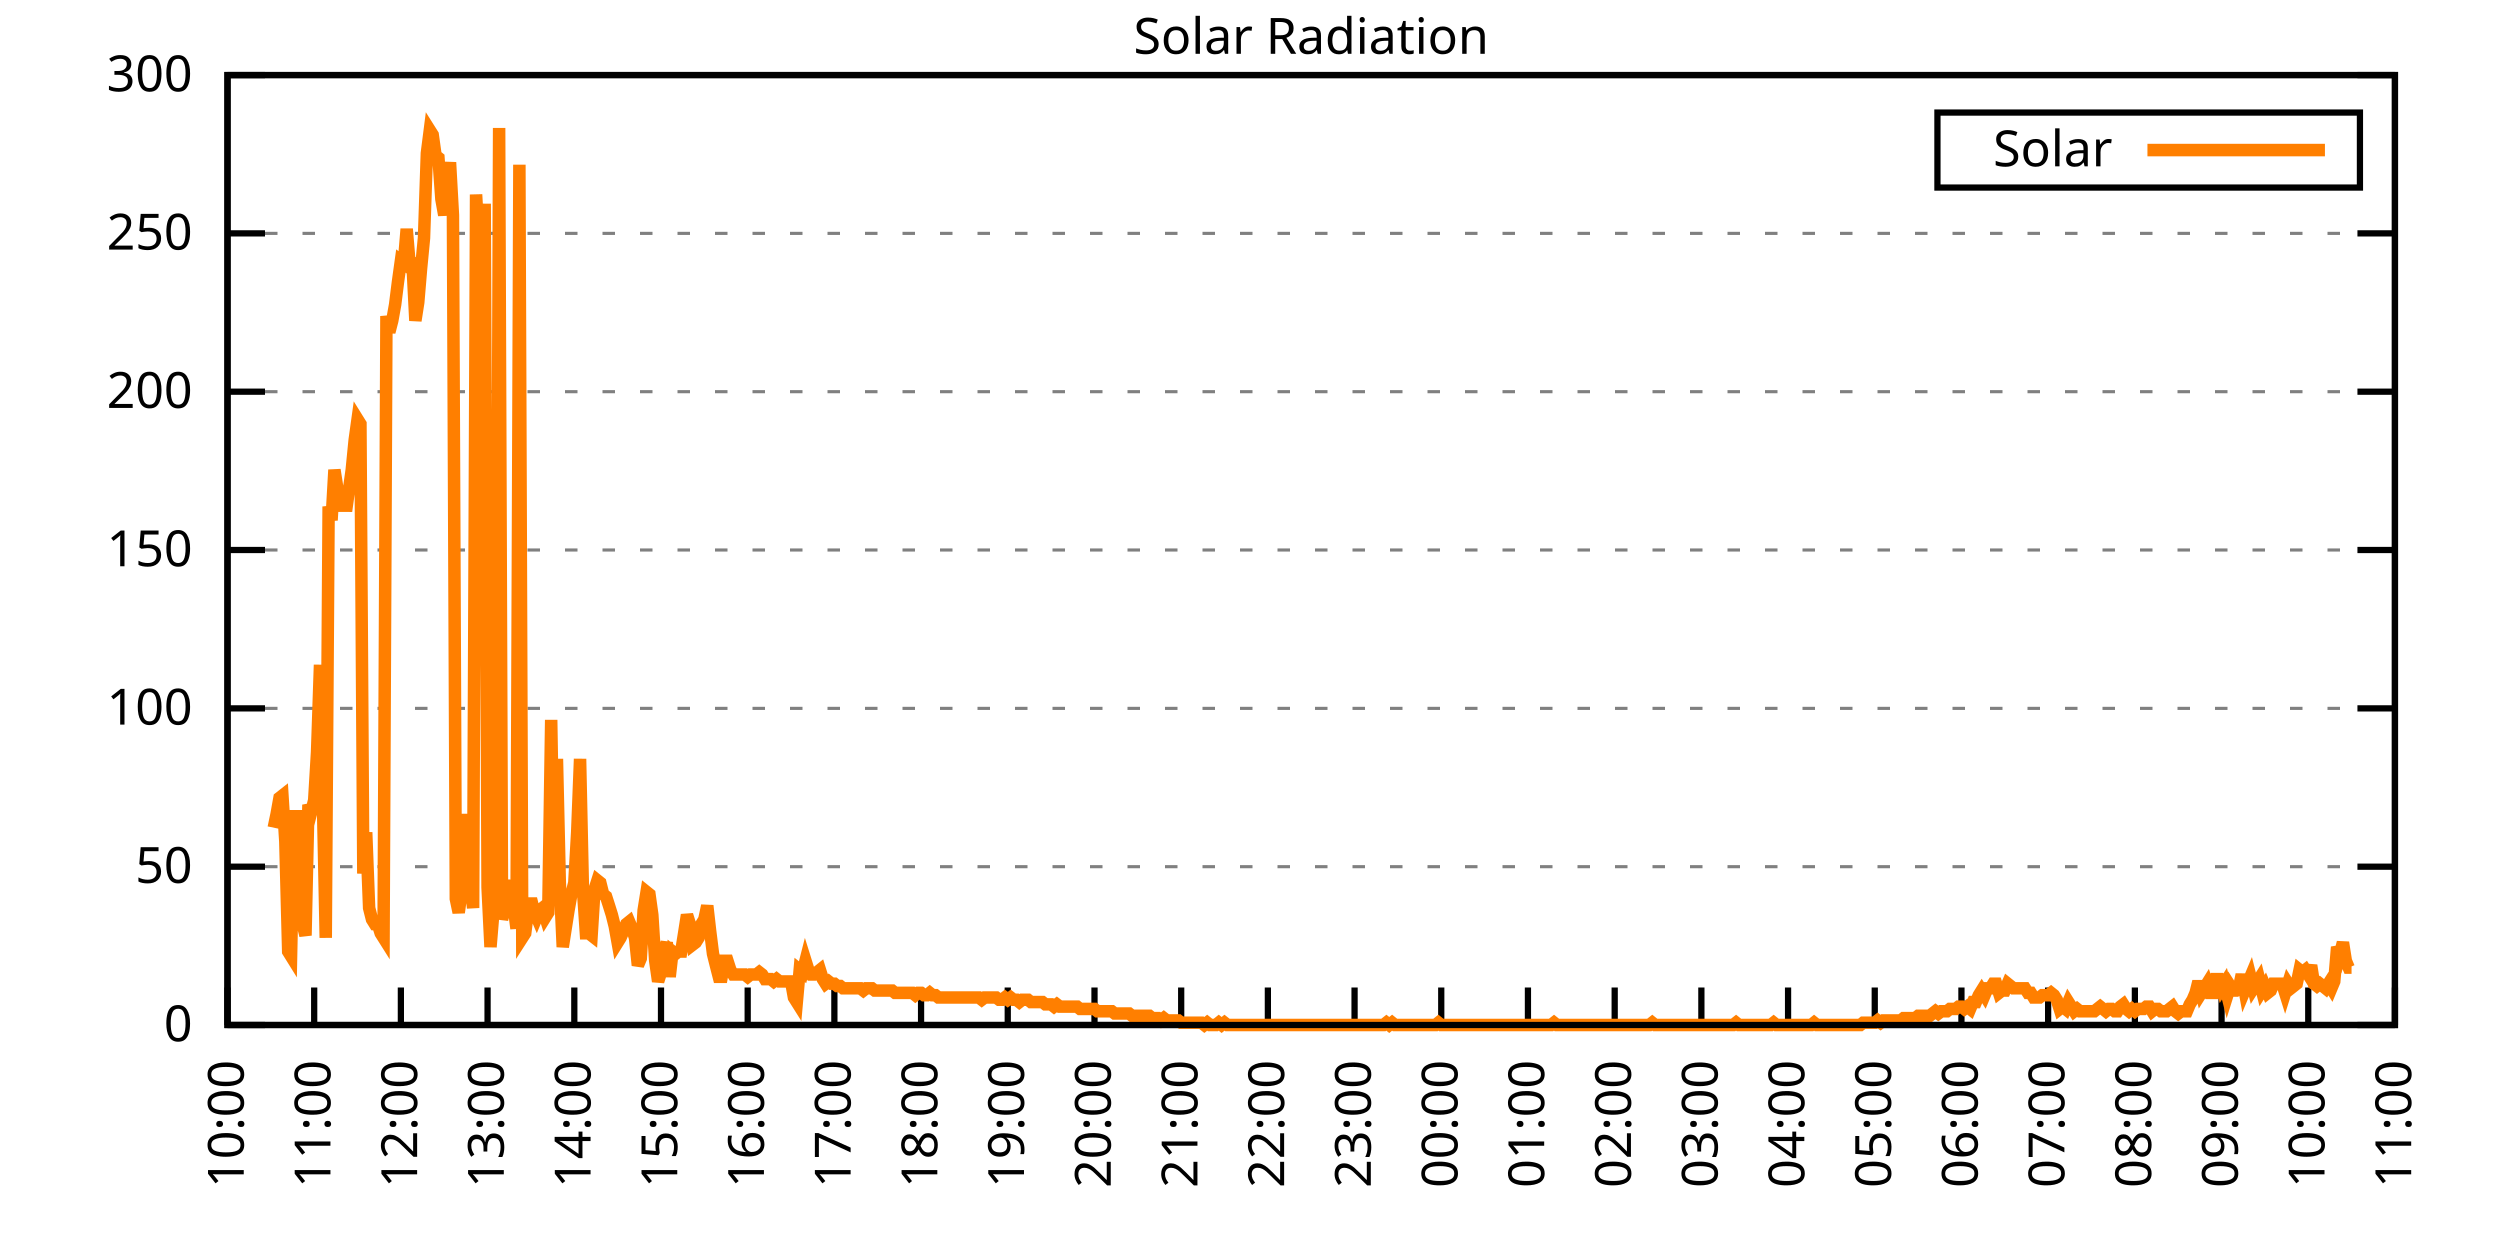
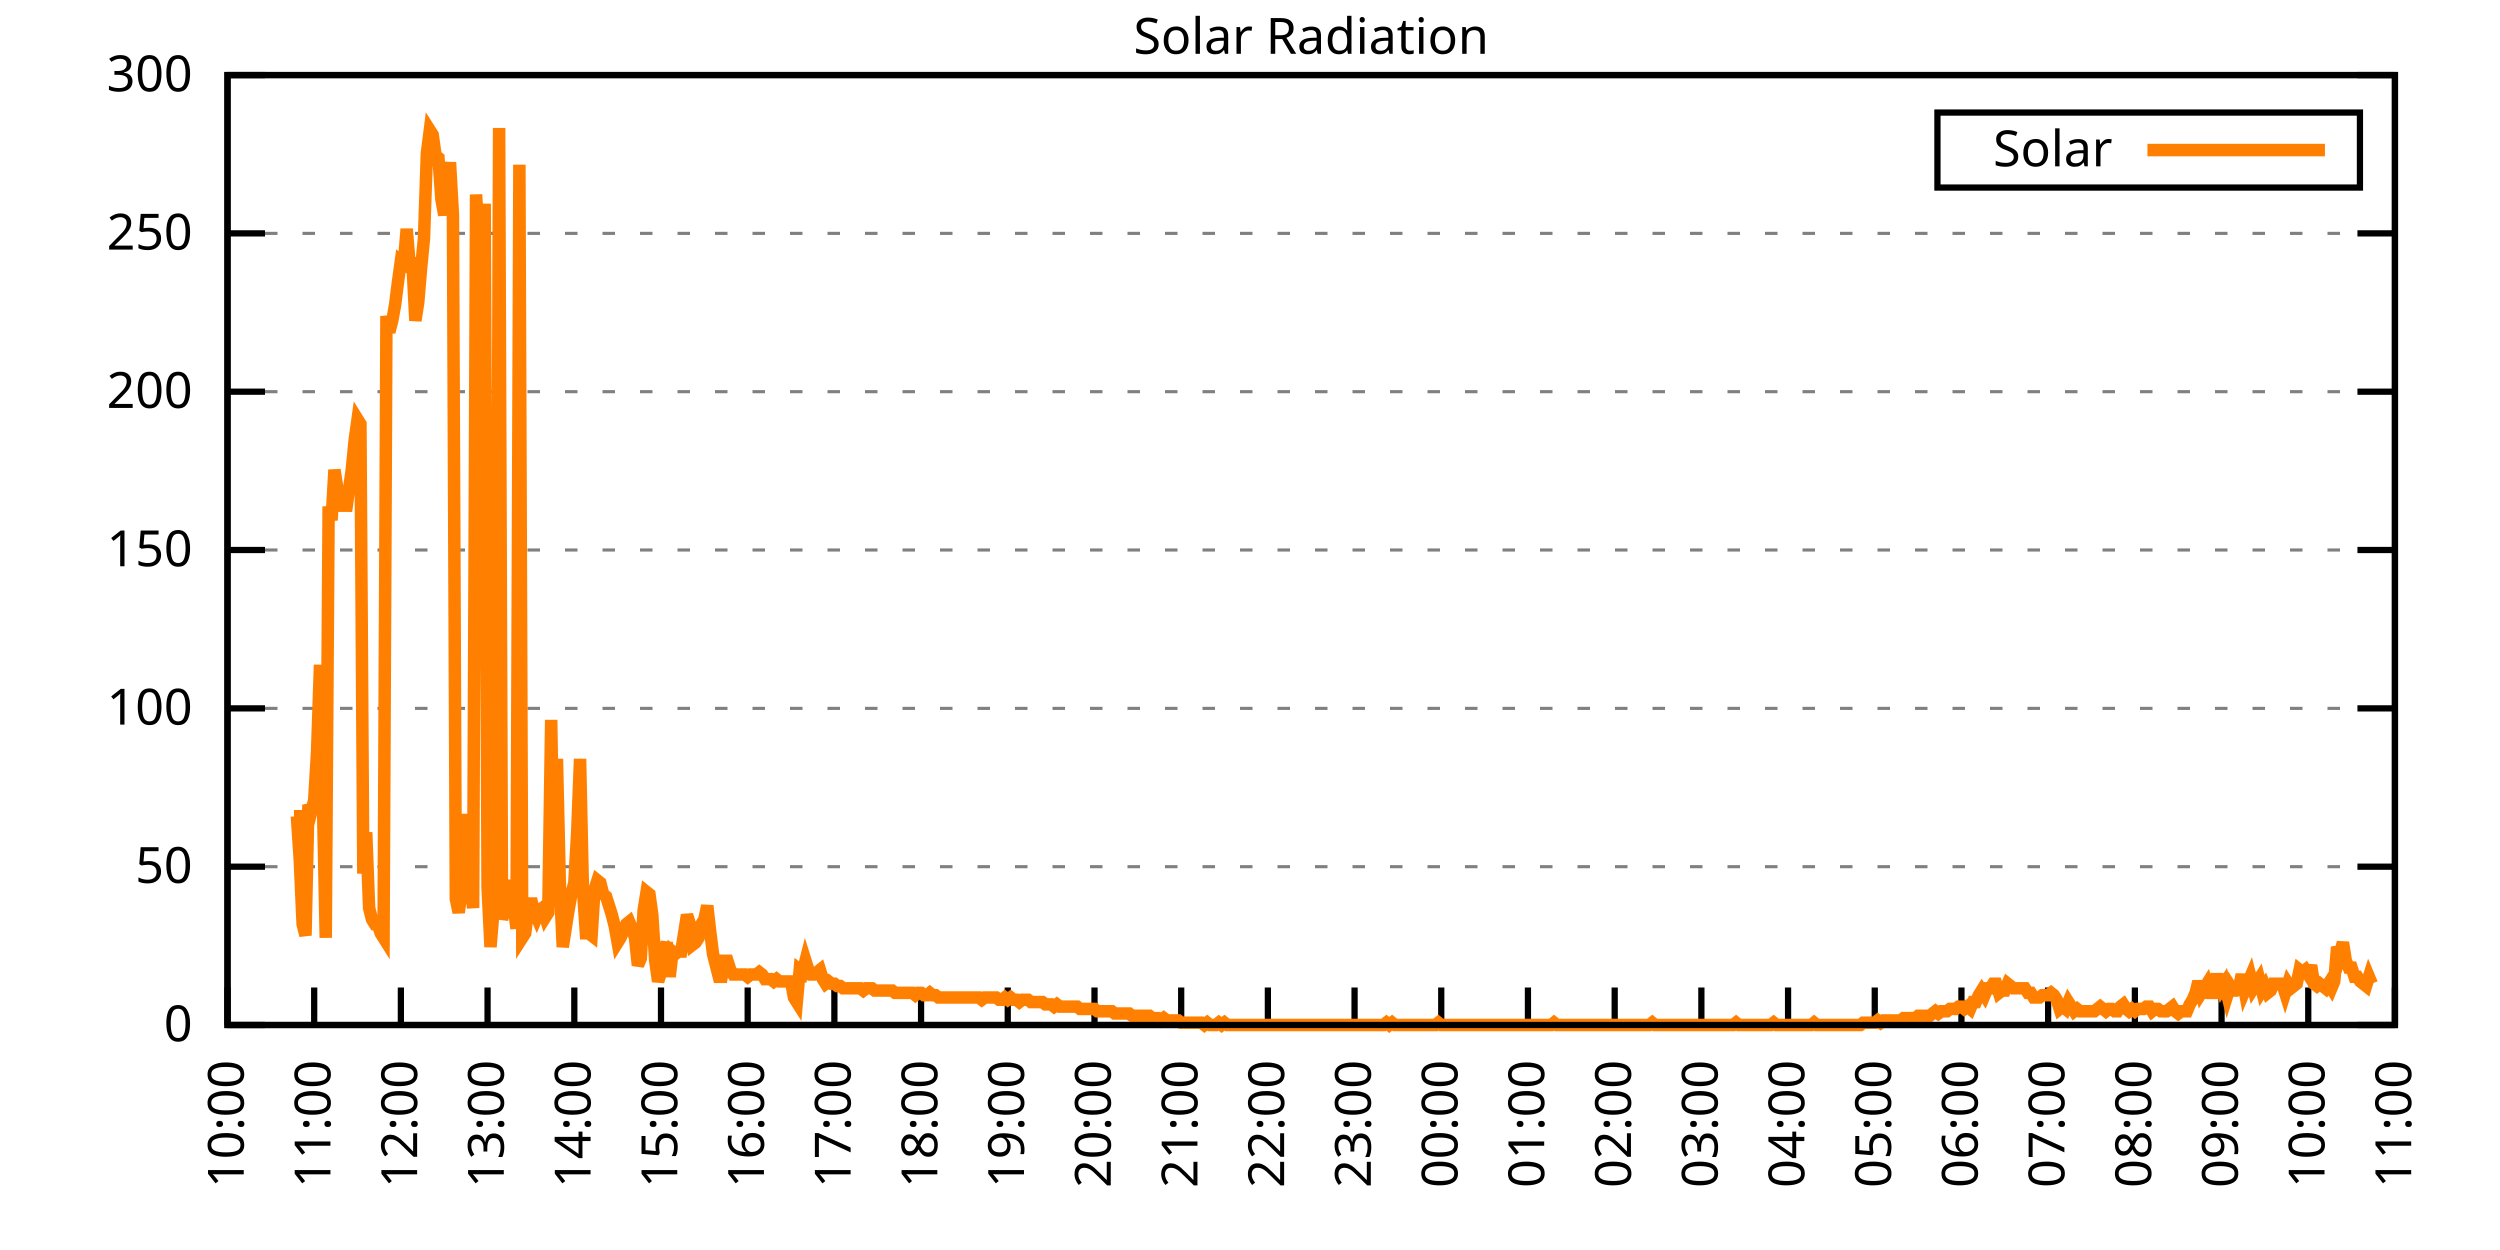
<svg xmlns="http://www.w3.org/2000/svg" xmlns:xlink="http://www.w3.org/1999/xlink" width="400" height="200" viewBox="0 0 400 200">
  <g id="gnuplot_canvas">
    <rect x="0" y="0" width="400" height="200" fill="none" />
    <defs>
      <circle id="gpDot" r="0.5" stroke-width="0.5" stroke="currentColor" />
      <path id="gpPt0" stroke-width="0.333" stroke="currentColor" d="M-1,0 h2 M0,-1 v2" />
      <path id="gpPt1" stroke-width="0.333" stroke="currentColor" d="M-1,-1 L1,1 M1,-1 L-1,1" />
      <path id="gpPt2" stroke-width="0.333" stroke="currentColor" d="M-1,0 L1,0 M0,-1 L0,1 M-1,-1 L1,1 M-1,1 L1,-1" />
      <rect id="gpPt3" stroke-width="0.333" stroke="currentColor" x="-1" y="-1" width="2" height="2" />
      <rect id="gpPt4" stroke-width="0.333" stroke="currentColor" fill="currentColor" x="-1" y="-1" width="2" height="2" />
      <circle id="gpPt5" stroke-width="0.333" stroke="currentColor" cx="0" cy="0" r="1" />
      <use xlink:href="#gpPt5" id="gpPt6" fill="currentColor" stroke="none" />
      <path id="gpPt7" stroke-width="0.333" stroke="currentColor" d="M0,-1.33 L-1.33,0.67 L1.33,0.67 z" />
      <use xlink:href="#gpPt7" id="gpPt8" fill="currentColor" stroke="none" />
      <use xlink:href="#gpPt7" id="gpPt9" stroke="currentColor" transform="rotate(180)" />
      <use xlink:href="#gpPt9" id="gpPt10" fill="currentColor" stroke="none" />
      <use xlink:href="#gpPt3" id="gpPt11" stroke="currentColor" transform="rotate(45)" />
      <use xlink:href="#gpPt11" id="gpPt12" fill="currentColor" stroke="none" />
      <path id="gpPt13" stroke-width="0.333" stroke="currentColor" d="M0,1.330 L1.265,0.411 L0.782,-1.067 L-0.782,-1.076 L-1.265,0.411 z" />
      <use xlink:href="#gpPt13" id="gpPt14" fill="currentColor" stroke="none" />
      <filter id="textbox" filterUnits="objectBoundingBox" x="0" y="0" height="1" width="1">
        <feFlood flood-color="white" flood-opacity="1" result="bgnd" />
        <feComposite in="SourceGraphic" in2="bgnd" operator="atop" />
      </filter>
      <filter id="greybox" filterUnits="objectBoundingBox" x="0" y="0" height="1" width="1">
        <feFlood flood-color="lightgrey" flood-opacity="1" result="grey" />
        <feComposite in="SourceGraphic" in2="grey" operator="atop" />
      </filter>
    </defs>
    <g fill="none" color="white" stroke="currentColor" stroke-width="1.00" stroke-linecap="butt" stroke-linejoin="miter">
</g>
    <g fill="none" color="black" stroke="currentColor" stroke-width="1.00" stroke-linecap="butt" stroke-linejoin="miter">
      <g stroke="none" shape-rendering="crispEdges">
        <polygon fill="rgb(255, 255, 255)" points="36.40,164.00 383.18,164.00 383.18,12.02 36.40,12.02 " />
      </g>
    </g>
    <g fill="none" color="black" stroke="currentColor" stroke-width="1.00" stroke-linecap="butt" stroke-linejoin="miter">
</g>
    <g fill="none" color="black" stroke="black" stroke-width="0.50" stroke-linecap="butt" stroke-linejoin="miter">
</g>
    <g fill="none" color="gray" stroke="currentColor" stroke-width="0.50" stroke-linecap="butt" stroke-linejoin="miter">
      <path stroke="gray" stroke-dasharray="2,4" class="gridline" d="M36.40,164.00 L383.19,164.00  " />
    </g>
    <g fill="none" color="gray" stroke="gray" stroke-width="1.00" stroke-linecap="butt" stroke-linejoin="miter">
</g>
    <g fill="none" color="black" stroke="currentColor" stroke-width="1.00" stroke-linecap="butt" stroke-linejoin="miter">
      <path stroke="black" d="M36.40,164.00 L42.40,164.00 M383.19,164.00 L377.19,164.00  " />
      <g transform="translate(30.80,166.60)" stroke="none" fill="black" font-family="Sans" font-size="8.00" text-anchor="end">
        <text>
          <tspan font-family="Sans"> 0</tspan>
        </text>
      </g>
    </g>
    <g fill="none" color="black" stroke="currentColor" stroke-width="1.00" stroke-linecap="butt" stroke-linejoin="miter">
</g>
    <g fill="none" color="black" stroke="black" stroke-width="0.50" stroke-linecap="butt" stroke-linejoin="miter">
</g>
    <g fill="none" color="gray" stroke="currentColor" stroke-width="0.50" stroke-linecap="butt" stroke-linejoin="miter">
      <path stroke="gray" stroke-dasharray="2,4" class="gridline" d="M36.40,138.67 L383.19,138.67  " />
    </g>
    <g fill="none" color="gray" stroke="gray" stroke-width="1.00" stroke-linecap="butt" stroke-linejoin="miter">
</g>
    <g fill="none" color="black" stroke="currentColor" stroke-width="1.00" stroke-linecap="butt" stroke-linejoin="miter">
      <path stroke="black" d="M36.40,138.67 L42.40,138.67 M383.19,138.67 L377.19,138.67  " />
      <g transform="translate(30.80,141.27)" stroke="none" fill="black" font-family="Sans" font-size="8.00" text-anchor="end">
        <text>
          <tspan font-family="Sans"> 50</tspan>
        </text>
      </g>
    </g>
    <g fill="none" color="black" stroke="currentColor" stroke-width="1.00" stroke-linecap="butt" stroke-linejoin="miter">
</g>
    <g fill="none" color="black" stroke="black" stroke-width="0.50" stroke-linecap="butt" stroke-linejoin="miter">
</g>
    <g fill="none" color="gray" stroke="currentColor" stroke-width="0.50" stroke-linecap="butt" stroke-linejoin="miter">
      <path stroke="gray" stroke-dasharray="2,4" class="gridline" d="M36.40,113.34 L383.19,113.34  " />
    </g>
    <g fill="none" color="gray" stroke="gray" stroke-width="1.00" stroke-linecap="butt" stroke-linejoin="miter">
</g>
    <g fill="none" color="black" stroke="currentColor" stroke-width="1.00" stroke-linecap="butt" stroke-linejoin="miter">
      <path stroke="black" d="M36.40,113.34 L42.40,113.34 M383.19,113.34 L377.19,113.34  " />
      <g transform="translate(30.80,115.94)" stroke="none" fill="black" font-family="Sans" font-size="8.00" text-anchor="end">
        <text>
          <tspan font-family="Sans"> 100</tspan>
        </text>
      </g>
    </g>
    <g fill="none" color="black" stroke="currentColor" stroke-width="1.00" stroke-linecap="butt" stroke-linejoin="miter">
</g>
    <g fill="none" color="black" stroke="black" stroke-width="0.50" stroke-linecap="butt" stroke-linejoin="miter">
</g>
    <g fill="none" color="gray" stroke="currentColor" stroke-width="0.50" stroke-linecap="butt" stroke-linejoin="miter">
      <path stroke="gray" stroke-dasharray="2,4" class="gridline" d="M36.40,88.00 L383.19,88.00  " />
    </g>
    <g fill="none" color="gray" stroke="gray" stroke-width="1.00" stroke-linecap="butt" stroke-linejoin="miter">
</g>
    <g fill="none" color="black" stroke="currentColor" stroke-width="1.00" stroke-linecap="butt" stroke-linejoin="miter">
      <path stroke="black" d="M36.40,88.00 L42.40,88.00 M383.19,88.00 L377.19,88.00  " />
      <g transform="translate(30.80,90.60)" stroke="none" fill="black" font-family="Sans" font-size="8.00" text-anchor="end">
        <text>
          <tspan font-family="Sans"> 150</tspan>
        </text>
      </g>
    </g>
    <g fill="none" color="black" stroke="currentColor" stroke-width="1.00" stroke-linecap="butt" stroke-linejoin="miter">
</g>
    <g fill="none" color="black" stroke="black" stroke-width="0.50" stroke-linecap="butt" stroke-linejoin="miter">
</g>
    <g fill="none" color="gray" stroke="currentColor" stroke-width="0.50" stroke-linecap="butt" stroke-linejoin="miter">
      <path stroke="gray" stroke-dasharray="2,4" class="gridline" d="M36.40,62.67 L383.19,62.67  " />
    </g>
    <g fill="none" color="gray" stroke="gray" stroke-width="1.00" stroke-linecap="butt" stroke-linejoin="miter">
</g>
    <g fill="none" color="black" stroke="currentColor" stroke-width="1.00" stroke-linecap="butt" stroke-linejoin="miter">
      <path stroke="black" d="M36.40,62.67 L42.40,62.67 M383.19,62.67 L377.19,62.67  " />
      <g transform="translate(30.80,65.27)" stroke="none" fill="black" font-family="Sans" font-size="8.00" text-anchor="end">
        <text>
          <tspan font-family="Sans"> 200</tspan>
        </text>
      </g>
    </g>
    <g fill="none" color="black" stroke="currentColor" stroke-width="1.00" stroke-linecap="butt" stroke-linejoin="miter">
</g>
    <g fill="none" color="black" stroke="black" stroke-width="0.50" stroke-linecap="butt" stroke-linejoin="miter">
</g>
    <g fill="none" color="gray" stroke="currentColor" stroke-width="0.50" stroke-linecap="butt" stroke-linejoin="miter">
      <path stroke="gray" stroke-dasharray="2,4" class="gridline" d="M36.40,37.34 L383.19,37.34  " />
    </g>
    <g fill="none" color="gray" stroke="gray" stroke-width="1.00" stroke-linecap="butt" stroke-linejoin="miter">
</g>
    <g fill="none" color="black" stroke="currentColor" stroke-width="1.00" stroke-linecap="butt" stroke-linejoin="miter">
      <path stroke="black" d="M36.40,37.34 L42.40,37.34 M383.19,37.34 L377.19,37.34  " />
      <g transform="translate(30.80,39.94)" stroke="none" fill="black" font-family="Sans" font-size="8.00" text-anchor="end">
        <text>
          <tspan font-family="Sans"> 250</tspan>
        </text>
      </g>
    </g>
    <g fill="none" color="black" stroke="currentColor" stroke-width="1.00" stroke-linecap="butt" stroke-linejoin="miter">
</g>
    <g fill="none" color="black" stroke="black" stroke-width="0.50" stroke-linecap="butt" stroke-linejoin="miter">
</g>
    <g fill="none" color="gray" stroke="currentColor" stroke-width="0.50" stroke-linecap="butt" stroke-linejoin="miter">
      <path stroke="gray" stroke-dasharray="2,4" class="gridline" d="M36.40,12.01 L383.19,12.01  " />
    </g>
    <g fill="none" color="gray" stroke="gray" stroke-width="1.00" stroke-linecap="butt" stroke-linejoin="miter">
</g>
    <g fill="none" color="black" stroke="currentColor" stroke-width="1.00" stroke-linecap="butt" stroke-linejoin="miter">
      <path stroke="black" d="M36.40,12.01 L42.40,12.01 M383.19,12.01 L377.19,12.01  " />
      <g transform="translate(30.80,14.61)" stroke="none" fill="black" font-family="Sans" font-size="8.00" text-anchor="end">
        <text>
          <tspan font-family="Sans"> 300</tspan>
        </text>
      </g>
    </g>
    <g fill="none" color="black" stroke="currentColor" stroke-width="1.00" stroke-linecap="butt" stroke-linejoin="miter">
      <path stroke="black" d="M36.40,164.00 L36.40,158.00  " />
      <g transform="translate(39.00,169.60) rotate(270.00)" stroke="none" fill="black" font-family="Sans" font-size="8.00" text-anchor="end">
        <text>
          <tspan font-family="Sans">10:00</tspan>
        </text>
      </g>
    </g>
    <g fill="none" color="black" stroke="currentColor" stroke-width="1.00" stroke-linecap="butt" stroke-linejoin="miter">
      <path stroke="black" d="M50.27,164.00 L50.27,158.00  " />
      <g transform="translate(52.87,169.60) rotate(270.00)" stroke="none" fill="black" font-family="Sans" font-size="8.00" text-anchor="end">
        <text>
          <tspan font-family="Sans">11:00</tspan>
        </text>
      </g>
    </g>
    <g fill="none" color="black" stroke="currentColor" stroke-width="1.00" stroke-linecap="butt" stroke-linejoin="miter">
      <path stroke="black" d="M64.14,164.00 L64.14,158.00  " />
      <g transform="translate(66.74,169.60) rotate(270.00)" stroke="none" fill="black" font-family="Sans" font-size="8.00" text-anchor="end">
        <text>
          <tspan font-family="Sans">12:00</tspan>
        </text>
      </g>
    </g>
    <g fill="none" color="black" stroke="currentColor" stroke-width="1.00" stroke-linecap="butt" stroke-linejoin="miter">
      <path stroke="black" d="M78.01,164.00 L78.01,158.00  " />
      <g transform="translate(80.61,169.60) rotate(270.00)" stroke="none" fill="black" font-family="Sans" font-size="8.00" text-anchor="end">
        <text>
          <tspan font-family="Sans">13:00</tspan>
        </text>
      </g>
    </g>
    <g fill="none" color="black" stroke="currentColor" stroke-width="1.00" stroke-linecap="butt" stroke-linejoin="miter">
      <path stroke="black" d="M91.89,164.00 L91.89,158.00  " />
      <g transform="translate(94.49,169.60) rotate(270.00)" stroke="none" fill="black" font-family="Sans" font-size="8.00" text-anchor="end">
        <text>
          <tspan font-family="Sans">14:00</tspan>
        </text>
      </g>
    </g>
    <g fill="none" color="black" stroke="currentColor" stroke-width="1.00" stroke-linecap="butt" stroke-linejoin="miter">
      <path stroke="black" d="M105.76,164.00 L105.76,158.00  " />
      <g transform="translate(108.36,169.60) rotate(270.00)" stroke="none" fill="black" font-family="Sans" font-size="8.00" text-anchor="end">
        <text>
          <tspan font-family="Sans">15:00</tspan>
        </text>
      </g>
    </g>
    <g fill="none" color="black" stroke="currentColor" stroke-width="1.00" stroke-linecap="butt" stroke-linejoin="miter">
      <path stroke="black" d="M119.63,164.00 L119.63,158.00  " />
      <g transform="translate(122.23,169.60) rotate(270.00)" stroke="none" fill="black" font-family="Sans" font-size="8.00" text-anchor="end">
        <text>
          <tspan font-family="Sans">16:00</tspan>
        </text>
      </g>
    </g>
    <g fill="none" color="black" stroke="currentColor" stroke-width="1.00" stroke-linecap="butt" stroke-linejoin="miter">
      <path stroke="black" d="M133.50,164.00 L133.50,158.00  " />
      <g transform="translate(136.10,169.60) rotate(270.00)" stroke="none" fill="black" font-family="Sans" font-size="8.00" text-anchor="end">
        <text>
          <tspan font-family="Sans">17:00</tspan>
        </text>
      </g>
    </g>
    <g fill="none" color="black" stroke="currentColor" stroke-width="1.00" stroke-linecap="butt" stroke-linejoin="miter">
      <path stroke="black" d="M147.37,164.00 L147.37,158.00  " />
      <g transform="translate(149.97,169.60) rotate(270.00)" stroke="none" fill="black" font-family="Sans" font-size="8.00" text-anchor="end">
        <text>
          <tspan font-family="Sans">18:00</tspan>
        </text>
      </g>
    </g>
    <g fill="none" color="black" stroke="currentColor" stroke-width="1.00" stroke-linecap="butt" stroke-linejoin="miter">
      <path stroke="black" d="M161.24,164.00 L161.24,158.00  " />
      <g transform="translate(163.84,169.60) rotate(270.00)" stroke="none" fill="black" font-family="Sans" font-size="8.00" text-anchor="end">
        <text>
          <tspan font-family="Sans">19:00</tspan>
        </text>
      </g>
    </g>
    <g fill="none" color="black" stroke="currentColor" stroke-width="1.00" stroke-linecap="butt" stroke-linejoin="miter">
      <path stroke="black" d="M175.12,164.00 L175.12,158.00  " />
      <g transform="translate(177.72,169.60) rotate(270.00)" stroke="none" fill="black" font-family="Sans" font-size="8.00" text-anchor="end">
        <text>
          <tspan font-family="Sans">20:00</tspan>
        </text>
      </g>
    </g>
    <g fill="none" color="black" stroke="currentColor" stroke-width="1.00" stroke-linecap="butt" stroke-linejoin="miter">
      <path stroke="black" d="M188.99,164.00 L188.99,158.00  " />
      <g transform="translate(191.59,169.60) rotate(270.00)" stroke="none" fill="black" font-family="Sans" font-size="8.00" text-anchor="end">
        <text>
          <tspan font-family="Sans">21:00</tspan>
        </text>
      </g>
    </g>
    <g fill="none" color="black" stroke="currentColor" stroke-width="1.00" stroke-linecap="butt" stroke-linejoin="miter">
      <path stroke="black" d="M202.86,164.00 L202.86,158.00  " />
      <g transform="translate(205.46,169.60) rotate(270.00)" stroke="none" fill="black" font-family="Sans" font-size="8.00" text-anchor="end">
        <text>
          <tspan font-family="Sans">22:00</tspan>
        </text>
      </g>
    </g>
    <g fill="none" color="black" stroke="currentColor" stroke-width="1.00" stroke-linecap="butt" stroke-linejoin="miter">
      <path stroke="black" d="M216.73,164.00 L216.73,158.00  " />
      <g transform="translate(219.33,169.60) rotate(270.00)" stroke="none" fill="black" font-family="Sans" font-size="8.00" text-anchor="end">
        <text>
          <tspan font-family="Sans">23:00</tspan>
        </text>
      </g>
    </g>
    <g fill="none" color="black" stroke="currentColor" stroke-width="1.00" stroke-linecap="butt" stroke-linejoin="miter">
      <path stroke="black" d="M230.60,164.00 L230.60,158.00  " />
      <g transform="translate(233.20,169.60) rotate(270.00)" stroke="none" fill="black" font-family="Sans" font-size="8.00" text-anchor="end">
        <text>
          <tspan font-family="Sans">00:00</tspan>
        </text>
      </g>
    </g>
    <g fill="none" color="black" stroke="currentColor" stroke-width="1.00" stroke-linecap="butt" stroke-linejoin="miter">
      <path stroke="black" d="M244.47,164.00 L244.47,158.00  " />
      <g transform="translate(247.07,169.60) rotate(270.00)" stroke="none" fill="black" font-family="Sans" font-size="8.00" text-anchor="end">
        <text>
          <tspan font-family="Sans">01:00</tspan>
        </text>
      </g>
    </g>
    <g fill="none" color="black" stroke="currentColor" stroke-width="1.00" stroke-linecap="butt" stroke-linejoin="miter">
      <path stroke="black" d="M258.35,164.00 L258.35,158.00  " />
      <g transform="translate(260.95,169.60) rotate(270.00)" stroke="none" fill="black" font-family="Sans" font-size="8.00" text-anchor="end">
        <text>
          <tspan font-family="Sans">02:00</tspan>
        </text>
      </g>
    </g>
    <g fill="none" color="black" stroke="currentColor" stroke-width="1.00" stroke-linecap="butt" stroke-linejoin="miter">
      <path stroke="black" d="M272.22,164.00 L272.22,158.00  " />
      <g transform="translate(274.82,169.60) rotate(270.00)" stroke="none" fill="black" font-family="Sans" font-size="8.00" text-anchor="end">
        <text>
          <tspan font-family="Sans">03:00</tspan>
        </text>
      </g>
    </g>
    <g fill="none" color="black" stroke="currentColor" stroke-width="1.00" stroke-linecap="butt" stroke-linejoin="miter">
      <path stroke="black" d="M286.09,164.00 L286.09,158.00  " />
      <g transform="translate(288.69,169.60) rotate(270.00)" stroke="none" fill="black" font-family="Sans" font-size="8.00" text-anchor="end">
        <text>
          <tspan font-family="Sans">04:00</tspan>
        </text>
      </g>
    </g>
    <g fill="none" color="black" stroke="currentColor" stroke-width="1.00" stroke-linecap="butt" stroke-linejoin="miter">
      <path stroke="black" d="M299.96,164.00 L299.96,158.00  " />
      <g transform="translate(302.56,169.60) rotate(270.00)" stroke="none" fill="black" font-family="Sans" font-size="8.00" text-anchor="end">
        <text>
          <tspan font-family="Sans">05:00</tspan>
        </text>
      </g>
    </g>
    <g fill="none" color="black" stroke="currentColor" stroke-width="1.00" stroke-linecap="butt" stroke-linejoin="miter">
      <path stroke="black" d="M313.83,164.00 L313.83,158.00  " />
      <g transform="translate(316.43,169.60) rotate(270.00)" stroke="none" fill="black" font-family="Sans" font-size="8.00" text-anchor="end">
        <text>
          <tspan font-family="Sans">06:00</tspan>
        </text>
      </g>
    </g>
    <g fill="none" color="black" stroke="currentColor" stroke-width="1.00" stroke-linecap="butt" stroke-linejoin="miter">
      <path stroke="black" d="M327.70,164.00 L327.70,158.00  " />
      <g transform="translate(330.30,169.60) rotate(270.00)" stroke="none" fill="black" font-family="Sans" font-size="8.00" text-anchor="end">
        <text>
          <tspan font-family="Sans">07:00</tspan>
        </text>
      </g>
    </g>
    <g fill="none" color="black" stroke="currentColor" stroke-width="1.00" stroke-linecap="butt" stroke-linejoin="miter">
      <path stroke="black" d="M341.58,164.00 L341.58,158.00  " />
      <g transform="translate(344.18,169.60) rotate(270.00)" stroke="none" fill="black" font-family="Sans" font-size="8.00" text-anchor="end">
        <text>
          <tspan font-family="Sans">08:00</tspan>
        </text>
      </g>
    </g>
    <g fill="none" color="black" stroke="currentColor" stroke-width="1.00" stroke-linecap="butt" stroke-linejoin="miter">
      <path stroke="black" d="M355.45,164.00 L355.45,158.00  " />
      <g transform="translate(358.05,169.60) rotate(270.00)" stroke="none" fill="black" font-family="Sans" font-size="8.00" text-anchor="end">
        <text>
          <tspan font-family="Sans">09:00</tspan>
        </text>
      </g>
    </g>
    <g fill="none" color="black" stroke="currentColor" stroke-width="1.00" stroke-linecap="butt" stroke-linejoin="miter">
      <path stroke="black" d="M369.32,164.00 L369.32,158.00  " />
      <g transform="translate(371.92,169.60) rotate(270.00)" stroke="none" fill="black" font-family="Sans" font-size="8.00" text-anchor="end">
        <text>
          <tspan font-family="Sans">10:00</tspan>
        </text>
      </g>
    </g>
    <g fill="none" color="black" stroke="currentColor" stroke-width="1.00" stroke-linecap="butt" stroke-linejoin="miter">
      <path stroke="black" d="M383.19,164.00 L383.19,158.00  " />
      <g transform="translate(385.79,169.60) rotate(270.00)" stroke="none" fill="black" font-family="Sans" font-size="8.00" text-anchor="end">
        <text>
          <tspan font-family="Sans">11:00</tspan>
        </text>
      </g>
    </g>
    <g fill="none" color="black" stroke="currentColor" stroke-width="1.00" stroke-linecap="butt" stroke-linejoin="miter">
</g>
    <g fill="none" color="black" stroke="currentColor" stroke-width="1.00" stroke-linecap="butt" stroke-linejoin="miter">
      <path stroke="black" d="M36.40,12.01 L36.40,164.00 L383.19,164.00 L383.19,12.01 L36.40,12.01 Z  " />
    </g>
    <g fill="none" color="black" stroke="currentColor" stroke-width="1.00" stroke-linecap="butt" stroke-linejoin="miter">
</g>
    <g fill="none" color="black" stroke="currentColor" stroke-width="1.00" stroke-linecap="butt" stroke-linejoin="miter">
      <path stroke="black" d="M309.99,30.01 L309.99,18.01 L377.59,18.01 L377.59,30.01 L309.99,30.01 Z  " />
    </g>
    <g id="Solar_Radiation_plot_1">
      <g fill="none" color="white" stroke="black" stroke-width="2.00" stroke-linecap="butt" stroke-linejoin="miter">
</g>
      <g fill="none" color="black" stroke="currentColor" stroke-width="2.00" stroke-linecap="butt" stroke-linejoin="miter">
        <g transform="translate(337.99,26.61)" stroke="none" fill="black" font-family="Sans" font-size="8.00" text-anchor="end">
          <text>
            <tspan font-family="Sans">Solar</tspan>
          </text>
        </g>
      </g>
      <g fill="none" color="black" stroke="currentColor" stroke-width="2.00" stroke-linecap="butt" stroke-linejoin="miter">
-         <path stroke="rgb(255, 127,   0)" d="M343.59,24.01 L371.99,24.01 M43.80,132.43 L44.26,130.23 L44.72,127.66 L45.19,127.29 L45.65,134.63 L46.11,152.25   L46.57,152.99 L47.03,130.60 L47.50,130.60 L47.96,137.57 L48.42,147.85 L48.88,149.68 L49.35,128.76 L49.81,129.86   L50.27,128.03 L50.73,120.32 L51.20,106.37 L51.66,128.03 L52.12,150.05 L52.58,81.04 L53.05,83.24 L53.51,75.17   L53.97,78.10 L54.43,81.78 L54.90,78.10 L55.36,81.78 L55.82,78.47 L56.28,75.17 L56.75,70.40 L57.21,67.09   L57.67,67.83 L58.13,139.77 L58.59,133.17 L59.06,145.28 L59.52,147.11 L59.98,147.85 L60.44,147.85 L60.91,149.32   L61.37,150.05 L61.83,50.57 L62.29,53.14 L62.76,51.31 L63.22,48.74 L63.68,45.07 L64.14,41.76 L64.61,42.13   L65.07,36.63 L65.53,42.13 L65.99,42.13 L66.46,51.31 L66.92,48.37 L67.38,42.87 L67.84,38.09 L68.30,24.51   L68.77,20.84 L69.23,21.57 L69.69,24.88 L70.15,25.25 L70.62,31.85 L71.08,34.42 L71.54,29.65 L72.00,25.98   L72.47,34.42 L72.93,143.81 L73.39,146.01 L73.85,142.71 L74.32,130.23 L74.78,143.44 L75.24,141.24 L75.70,145.28   L76.17,31.12 L76.63,39.19 L77.09,70.03 L77.55,32.59 L78.01,141.98 L78.48,151.52 L78.94,146.01 L79.40,141.98   L79.86,20.47 L80.33,147.11 L80.79,145.28 L81.25,143.44 L81.71,140.87 L82.18,144.91 L82.64,148.58 L83.10,26.35   L83.56,150.05 L84.03,149.32 L84.49,145.65 L84.95,143.81 L85.41,145.65 L85.88,146.75 L86.34,145.65 L86.80,145.28   L87.26,146.75 L87.72,146.01 L88.19,115.18 L88.65,142.71 L89.11,121.42 L89.57,141.24 L90.04,151.52 L90.50,148.58   L90.96,145.65 L91.42,143.08 L91.89,141.24 L92.35,133.17 L92.81,121.42 L93.27,142.34 L93.74,149.32 L94.20,149.32   L94.66,149.68 L95.12,142.34 L95.59,140.87 L96.05,141.24 L96.51,143.08 L96.97,143.44 L97.44,144.91 L97.90,146.38   L98.36,148.22 L98.82,150.79 L99.28,150.05 L99.75,148.95 L100.21,147.85 L100.67,147.48 L101.13,148.58 L101.60,150.05   L102.06,154.46 L102.52,153.35 L102.98,145.65 L103.45,142.71 L103.91,143.08 L104.37,146.38 L104.83,153.72 L105.30,157.03   L105.76,155.56 L106.22,152.25 L106.68,150.79 L107.15,156.29 L107.61,152.25 L108.07,152.62 L108.53,152.25 L108.99,152.25   L109.46,149.32 L109.92,146.38 L110.38,147.85 L110.84,151.15 L111.31,150.79 L111.77,150.05 L112.23,147.85 L112.69,147.11   L113.16,144.91 L113.62,148.95 L114.08,152.62 L114.54,154.46 L115.01,156.29 L115.47,156.29 L115.93,153.72 L116.39,153.72   L116.86,155.19 L117.32,155.92 L117.78,155.92 L118.24,155.92 L118.70,155.92 L119.17,155.92 L119.63,156.29 L120.09,155.92   L120.55,155.92 L121.02,155.92 L121.48,155.56 L121.94,155.92 L122.40,156.66 L122.87,156.66 L123.33,156.66 L123.79,157.03   L124.25,156.66 L124.72,157.03 L125.18,157.03 L125.64,157.03 L126.10,157.03 L126.57,157.03 L127.03,159.60 L127.49,160.33   L127.95,155.19 L128.41,155.56 L128.88,153.72 L129.34,155.19 L129.80,155.92 L130.26,155.92 L130.73,155.56 L131.19,155.19   L131.65,156.66 L132.11,157.39 L132.58,157.03 L133.04,157.39 L133.50,157.39 L133.96,157.76 L134.43,157.76 L134.89,158.13   L135.35,158.13 L135.81,158.13 L136.28,158.13 L136.74,158.13 L137.20,158.13 L137.66,158.13 L138.13,158.49 L138.59,158.13   L139.05,158.13 L139.51,158.13 L139.97,158.49 L140.44,158.49 L140.90,158.49 L141.36,158.49 L141.82,158.49 L142.29,158.49   L142.75,158.49 L143.21,158.86 L143.67,158.86 L144.14,158.86 L144.60,158.86 L145.06,158.86 L145.52,158.86 L145.99,158.86   L146.45,159.23 L146.91,158.86 L147.37,158.86 L147.84,159.23 L148.30,159.23 L148.76,158.86 L149.22,159.23 L149.68,159.23   L150.15,159.60 L150.61,159.60 L151.07,159.60 L151.53,159.60 L152.00,159.60 L152.46,159.60 L152.92,159.60 L153.38,159.60   L153.85,159.60 L154.31,159.60 L154.77,159.60 L155.23,159.60 L155.70,159.60 L156.16,159.60 L156.62,159.60 L157.08,159.96   L157.55,159.60 L158.01,159.60 L158.47,159.60 L158.93,159.60 L159.39,159.60 L159.86,159.96 L160.32,159.96 L160.78,159.60   L161.24,159.96 L161.71,159.60 L162.17,159.96 L162.63,159.96 L163.09,160.33 L163.56,159.96 L164.02,159.96 L164.48,159.96   L164.94,160.33 L165.41,160.33 L165.87,160.33 L166.33,160.33 L166.79,160.33 L167.26,160.70 L167.72,160.70 L168.18,160.70   L168.64,161.06 L169.10,160.70 L169.57,161.06 L170.03,161.06 L170.49,161.06 L170.95,161.06 L171.42,161.06 L171.88,161.06   L172.34,161.06 L172.80,161.43 L173.27,161.43 L173.73,161.43 L174.19,161.43 L174.65,161.43 L175.12,161.43 L175.58,161.80   L176.04,161.80 L176.50,161.80 L176.97,161.80 L177.43,161.80 L177.89,161.80 L178.35,162.16 L178.82,162.16 L179.28,162.16   L179.74,162.16 L180.20,162.16 L180.66,162.16 L181.13,162.53 L181.59,162.53 L182.05,162.53 L182.51,162.53 L182.98,162.53   L183.44,162.53 L183.90,162.53 L184.36,162.90 L184.83,162.90 L185.29,162.90 L185.75,163.27 L186.21,162.90 L186.68,163.27   L187.14,163.27 L187.60,163.27 L188.06,163.27 L188.53,163.27 L188.99,163.63 L189.45,163.63 L189.91,163.63 L190.37,163.63   L190.84,163.63 L191.30,163.63 L191.76,163.63 L192.22,163.63 L192.69,164.00 L193.15,163.63 L193.61,164.00 L194.07,164.00   L194.54,164.00 L195.00,163.63 L195.46,164.00 L195.92,163.63 L196.39,164.00 L196.85,164.00 L197.31,164.00 L197.77,164.00   L198.24,164.00 L198.70,164.00 L199.16,164.00 L199.62,164.00 L200.08,164.00 L200.55,164.00 L201.01,164.00 L201.47,164.00   L201.93,164.00 L202.40,164.00 L202.86,164.00 L203.32,164.00 L203.78,164.00 L204.25,164.00 L204.71,164.00 L205.17,164.00   L205.63,164.00 L206.10,164.00 L206.56,164.00 L207.02,164.00 L207.48,164.00 L207.95,164.00 L208.41,164.00 L208.87,164.00   L209.33,164.00 L209.80,164.00 L210.26,164.00 L210.72,164.00 L211.18,164.00 L211.64,164.00 L212.11,164.00 L212.57,164.00   L213.03,164.00 L213.49,164.00 L213.96,164.00 L214.42,164.00 L214.88,164.00 L215.34,164.00 L215.81,164.00 L216.27,164.00   L216.73,164.00 L217.19,164.00 L217.66,164.00 L218.12,164.00 L218.58,164.00 L219.04,164.00 L219.51,164.00 L219.97,164.00   L220.43,164.00 L220.89,164.00 L221.35,164.00 L221.82,163.63 L222.28,164.00 L222.74,163.63 L223.20,164.00 L223.67,164.00   L224.13,164.00 L224.59,164.00 L225.05,164.00 L225.52,164.00 L225.98,164.00 L226.44,164.00 L226.90,164.00 L227.37,164.00   L227.83,164.00 L228.29,164.00 L228.75,164.00 L229.22,164.00 L229.68,164.00 L230.14,163.63 L230.60,164.00 L231.06,164.00   L231.53,164.00 L231.99,164.00 L232.45,164.00 L232.91,164.00 L233.38,164.00 L233.84,164.00 L234.30,164.00 L234.76,164.00   L235.23,164.00 L235.69,164.00 L236.15,164.00 L236.61,164.00 L237.08,164.00 L237.54,164.00 L238.00,164.00 L238.46,164.00   L238.93,164.00 L239.39,164.00 L239.85,164.00 L240.31,164.00 L240.77,164.00 L241.24,164.00 L241.70,164.00 L242.16,164.00   L242.62,164.00 L243.09,164.00 L243.55,164.00 L244.01,164.00 L244.47,164.00 L244.94,164.00 L245.40,164.00 L245.86,164.00   L246.32,164.00 L246.79,164.00 L247.25,164.00 L247.71,164.00 L248.17,164.00 L248.64,163.63 L249.10,164.00 L249.56,164.00   L250.02,164.00 L250.49,164.00 L250.95,164.00 L251.41,164.00 L251.87,164.00 L252.33,164.00 L252.80,164.00 L253.26,164.00   L253.72,164.00 L254.18,164.00 L254.65,164.00 L255.11,164.00 L255.57,164.00 L256.03,164.00 L256.50,164.00 L256.96,164.00   L257.42,164.00 L257.88,164.00 L258.35,164.00 L258.81,164.00 L259.27,164.00 L259.73,164.00 L260.20,164.00 L260.66,164.00   L261.12,164.00 L261.58,164.00 L262.04,164.00 L262.51,164.00 L262.97,164.00 L263.43,164.00 L263.89,164.00 L264.36,163.63   L264.82,164.00 L265.28,164.00 L265.74,164.00 L266.21,164.00 L266.67,164.00 L267.13,164.00 L267.59,164.00 L268.06,164.00   L268.52,164.00 L268.98,164.00 L269.44,164.00 L269.91,164.00 L270.37,164.00 L270.83,164.00 L271.29,164.00 L271.75,164.00   L272.22,164.00 L272.68,164.00 L273.14,164.00 L273.60,164.00 L274.07,164.00 L274.53,164.00 L274.99,164.00 L275.45,164.00   L275.92,164.00 L276.38,164.00 L276.84,164.00 L277.30,164.00 L277.77,163.63 L278.23,164.00 L278.69,164.00 L279.15,164.00   L279.62,164.00 L280.08,164.00 L280.54,164.00 L281.00,164.00 L281.46,164.00 L281.93,164.00 L282.39,164.00 L282.85,164.00   L283.31,164.00 L283.78,163.63 L284.24,164.00 L284.70,164.00 L285.16,164.00 L285.63,164.00 L286.09,164.00 L286.55,164.00   L287.01,164.00 L287.48,164.00 L287.94,164.00 L288.40,164.00 L288.86,164.00 L289.33,164.00 L289.79,164.00 L290.25,163.63   L290.71,164.00 L291.18,164.00 L291.64,164.00 L292.10,164.00 L292.56,164.00 L293.02,164.00 L293.49,164.00 L293.95,164.00   L294.41,164.00 L294.87,164.00 L295.34,164.00 L295.80,164.00 L296.26,164.00 L296.72,164.00 L297.19,164.00 L297.65,164.00   L298.11,163.63 L298.57,163.63 L299.04,163.63 L299.50,163.63 L299.96,163.63 L300.42,163.27 L300.89,163.63 L301.35,163.27   L301.81,163.27 L302.27,163.27 L302.73,163.27 L303.20,163.27 L303.66,163.27 L304.12,163.27 L304.58,162.90 L305.05,162.90   L305.51,162.90 L305.97,162.90 L306.43,162.90 L306.90,162.53 L307.36,162.53 L307.82,162.53 L308.28,162.53 L308.75,162.53   L309.21,162.16 L309.67,161.80 L310.13,162.16 L310.60,161.80 L311.06,161.80 L311.52,161.80 L311.98,161.43 L312.44,161.43   L312.91,161.43 L313.37,161.06 L313.83,161.06 L314.29,161.43 L314.76,161.06 L315.22,161.43 L315.68,160.33 L316.14,160.33   L316.61,159.23 L317.07,158.49 L317.53,159.23 L317.99,158.13 L318.46,158.13 L318.92,157.39 L319.38,157.39 L319.84,158.86   L320.31,158.49 L320.77,158.49 L321.23,157.39 L321.69,157.76 L322.15,158.13 L322.62,158.13 L323.08,158.13 L323.54,158.13   L324.00,158.13 L324.47,158.86 L324.93,158.86 L325.39,159.60 L325.85,159.60 L326.32,159.60 L326.78,159.23 L327.24,159.23   L327.70,159.23 L328.17,158.86 L328.63,159.23 L329.09,159.96 L329.55,161.43 L330.02,161.06 L330.48,161.43 L330.94,160.33   L331.40,161.06 L331.87,161.80 L332.33,161.43 L332.79,161.80 L333.25,161.80 L333.71,161.80 L334.18,161.80 L334.64,161.80   L335.10,161.80 L335.56,161.43 L336.03,161.06 L336.49,161.43 L336.95,161.80 L337.41,161.43 L337.88,161.43 L338.34,161.80   L338.80,161.80 L339.26,161.06 L339.73,160.70 L340.19,161.43 L340.65,161.80 L341.11,161.43 L341.58,161.80 L342.04,161.43   L342.50,161.43 L342.96,161.43 L343.42,161.06 L343.89,161.06 L344.35,161.80 L344.81,161.43 L345.27,161.43 L345.74,161.80   L346.20,161.80 L346.66,161.80 L347.12,161.43 L347.59,161.06 L348.05,161.80 L348.51,162.16 L348.97,161.80 L349.44,161.80   L349.90,161.80 L350.36,160.70 L350.82,159.96 L351.29,158.86 L351.75,157.03 L352.21,158.86 L352.67,158.13 L353.13,157.39   L353.60,158.86 L354.06,158.86 L354.52,156.66 L354.98,156.66 L355.45,158.13 L355.91,157.39 L356.37,159.23 L356.83,157.76   L357.30,158.49 L357.76,158.49 L358.22,158.13 L358.68,155.92 L359.15,158.49 L359.61,157.39 L360.07,156.29 L360.53,158.13   L361.00,157.39 L361.46,156.66 L361.92,158.49 L362.38,157.76 L362.84,158.86 L363.31,158.49 L363.77,157.39 L364.23,157.39   L364.69,157.39 L365.16,157.39 L365.62,158.86 L366.08,157.39 L366.54,158.13 L367.01,157.76 L367.47,157.39 L367.93,155.19   L368.39,155.56 L368.86,155.19 L369.32,155.92 L369.78,154.46 L370.24,157.39 L370.71,157.76 L371.17,157.39 L371.63,157.76   L372.09,158.13 L372.56,157.39 L373.02,158.13 L373.48,157.03 L373.94,151.52 L374.40,152.62 L374.87,150.79 L375.33,153.72   L375.79,154.82 L376.25,154.82  " />
+         <path stroke="rgb(255, 127,   0)" d="M343.59,24.01 L371.99,24.01 M47.03,130.60 L47.50,130.60 L47.96,137.57 L48.42,147.85 L48.88,149.68 L49.35,128.76   L49.81,129.86 L50.27,128.03 L50.73,120.32 L51.20,106.37 L51.66,128.03 L52.12,150.05 L52.58,81.04 L53.05,83.24   L53.51,75.17 L53.97,78.10 L54.43,81.78 L54.90,78.10 L55.36,81.78 L55.82,78.47 L56.28,75.17 L56.75,70.40   L57.21,67.09 L57.67,67.83 L58.13,139.77 L58.59,133.17 L59.06,145.28 L59.52,147.11 L59.98,147.85 L60.44,147.85   L60.91,149.32 L61.37,150.05 L61.83,50.57 L62.29,53.14 L62.76,51.31 L63.22,48.74 L63.68,45.07 L64.14,41.76   L64.61,42.13 L65.07,36.63 L65.53,42.13 L65.99,42.13 L66.46,51.31 L66.92,48.37 L67.38,42.87 L67.84,38.09   L68.30,24.51 L68.77,20.84 L69.23,21.57 L69.69,24.88 L70.15,25.25 L70.62,31.85 L71.08,34.42 L71.54,29.65   L72.00,25.98 L72.47,34.42 L72.93,143.81 L73.39,146.01 L73.85,142.71 L74.32,130.23 L74.78,143.44 L75.24,141.24   L75.70,145.28 L76.17,31.12 L76.63,39.19 L77.09,70.03 L77.55,32.59 L78.01,141.98 L78.48,151.52 L78.94,146.01   L79.40,141.98 L79.86,20.47 L80.33,147.11 L80.79,145.28 L81.25,143.44 L81.71,140.87 L82.18,144.91 L82.64,148.58   L83.10,26.35 L83.56,150.05 L84.03,149.32 L84.49,145.65 L84.95,143.81 L85.41,145.65 L85.88,146.75 L86.34,145.65   L86.80,145.28 L87.26,146.75 L87.72,146.01 L88.19,115.18 L88.65,142.71 L89.11,121.42 L89.57,141.24 L90.04,151.52   L90.50,148.58 L90.96,145.65 L91.42,143.08 L91.89,141.24 L92.35,133.17 L92.81,121.42 L93.27,142.34 L93.74,149.32   L94.20,149.32 L94.66,149.68 L95.12,142.34 L95.59,140.87 L96.05,141.24 L96.51,143.08 L96.97,143.44 L97.44,144.91   L97.90,146.38 L98.36,148.22 L98.82,150.79 L99.28,150.05 L99.75,148.95 L100.21,147.85 L100.67,147.48 L101.13,148.58   L101.60,150.05 L102.06,154.46 L102.52,153.35 L102.98,145.65 L103.45,142.71 L103.91,143.08 L104.37,146.38 L104.83,153.72   L105.30,157.03 L105.76,155.56 L106.22,152.25 L106.68,150.79 L107.15,156.29 L107.61,152.25 L108.07,152.62 L108.53,152.25   L108.99,152.25 L109.46,149.32 L109.92,146.38 L110.38,147.85 L110.84,151.15 L111.31,150.79 L111.77,150.05 L112.23,147.85   L112.69,147.11 L113.16,144.91 L113.62,148.95 L114.08,152.62 L114.54,154.46 L115.01,156.29 L115.47,156.29 L115.93,153.72   L116.39,153.72 L116.86,155.19 L117.32,155.92 L117.78,155.92 L118.24,155.92 L118.70,155.92 L119.17,155.92 L119.63,156.29   L120.09,155.92 L120.55,155.92 L121.02,155.92 L121.48,155.56 L121.94,155.92 L122.40,156.66 L122.87,156.66 L123.33,156.66   L123.79,157.03 L124.25,156.66 L124.72,157.03 L125.18,157.03 L125.64,157.03 L126.10,157.03 L126.57,157.03 L127.03,159.60   L127.49,160.33 L127.95,155.19 L128.41,155.56 L128.88,153.72 L129.34,155.19 L129.80,155.92 L130.26,155.92 L130.73,155.56   L131.19,155.19 L131.65,156.66 L132.11,157.39 L132.58,157.03 L133.04,157.39 L133.50,157.39 L133.96,157.76 L134.43,157.76   L134.89,158.13 L135.35,158.13 L135.81,158.13 L136.28,158.13 L136.74,158.13 L137.20,158.13 L137.66,158.13 L138.13,158.49   L138.59,158.13 L139.05,158.13 L139.51,158.13 L139.97,158.49 L140.44,158.49 L140.90,158.49 L141.36,158.49 L141.82,158.49   L142.29,158.49 L142.75,158.49 L143.21,158.86 L143.67,158.86 L144.14,158.86 L144.60,158.86 L145.06,158.86 L145.52,158.86   L145.99,158.86 L146.45,159.23 L146.91,158.86 L147.37,158.86 L147.84,159.23 L148.30,159.23 L148.76,158.86 L149.22,159.23   L149.68,159.23 L150.15,159.60 L150.61,159.60 L151.07,159.60 L151.53,159.60 L152.00,159.60 L152.46,159.60 L152.92,159.60   L153.38,159.60 L153.85,159.60 L154.31,159.60 L154.77,159.60 L155.23,159.60 L155.70,159.60 L156.16,159.60 L156.62,159.60   L157.08,159.96 L157.55,159.60 L158.01,159.60 L158.47,159.60 L158.93,159.60 L159.39,159.60 L159.86,159.96 L160.32,159.96   L160.78,159.60 L161.24,159.96 L161.71,159.60 L162.17,159.96 L162.63,159.96 L163.09,160.33 L163.56,159.96 L164.02,159.96   L164.48,159.96 L164.94,160.33 L165.41,160.33 L165.87,160.33 L166.33,160.33 L166.79,160.33 L167.26,160.70 L167.72,160.70   L168.18,160.70 L168.64,161.06 L169.10,160.70 L169.57,161.06 L170.03,161.06 L170.49,161.06 L170.95,161.06 L171.42,161.06   L171.88,161.06 L172.34,161.06 L172.80,161.43 L173.27,161.43 L173.73,161.43 L174.19,161.43 L174.65,161.43 L175.12,161.43   L175.58,161.80 L176.04,161.80 L176.50,161.80 L176.97,161.80 L177.43,161.80 L177.89,161.80 L178.35,162.16 L178.82,162.16   L179.28,162.16 L179.74,162.16 L180.20,162.16 L180.66,162.16 L181.13,162.53 L181.59,162.53 L182.05,162.53 L182.51,162.53   L182.98,162.53 L183.44,162.53 L183.90,162.53 L184.36,162.90 L184.83,162.90 L185.29,162.90 L185.75,163.27 L186.21,162.90   L186.68,163.27 L187.14,163.27 L187.60,163.27 L188.06,163.27 L188.53,163.27 L188.99,163.63 L189.45,163.63 L189.91,163.63   L190.37,163.63 L190.84,163.63 L191.30,163.63 L191.76,163.63 L192.22,163.63 L192.69,164.00 L193.15,163.63 L193.61,164.00   L194.07,164.00 L194.54,164.00 L195.00,163.63 L195.46,164.00 L195.92,163.63 L196.39,164.00 L196.85,164.00 L197.31,164.00   L197.77,164.00 L198.24,164.00 L198.70,164.00 L199.16,164.00 L199.62,164.00 L200.08,164.00 L200.55,164.00 L201.01,164.00   L201.47,164.00 L201.93,164.00 L202.40,164.00 L202.86,164.00 L203.32,164.00 L203.78,164.00 L204.25,164.00 L204.71,164.00   L205.17,164.00 L205.63,164.00 L206.10,164.00 L206.56,164.00 L207.02,164.00 L207.48,164.00 L207.95,164.00 L208.41,164.00   L208.87,164.00 L209.33,164.00 L209.80,164.00 L210.26,164.00 L210.72,164.00 L211.18,164.00 L211.64,164.00 L212.11,164.00   L212.57,164.00 L213.03,164.00 L213.49,164.00 L213.96,164.00 L214.42,164.00 L214.88,164.00 L215.34,164.00 L215.81,164.00   L216.27,164.00 L216.73,164.00 L217.19,164.00 L217.66,164.00 L218.12,164.00 L218.58,164.00 L219.04,164.00 L219.51,164.00   L219.97,164.00 L220.43,164.00 L220.89,164.00 L221.35,164.00 L221.82,163.63 L222.28,164.00 L222.74,163.63 L223.20,164.00   L223.67,164.00 L224.13,164.00 L224.59,164.00 L225.05,164.00 L225.52,164.00 L225.98,164.00 L226.44,164.00 L226.90,164.00   L227.37,164.00 L227.83,164.00 L228.29,164.00 L228.75,164.00 L229.22,164.00 L229.68,164.00 L230.14,163.63 L230.60,164.00   L231.06,164.00 L231.53,164.00 L231.99,164.00 L232.45,164.00 L232.91,164.00 L233.38,164.00 L233.84,164.00 L234.30,164.00   L234.76,164.00 L235.23,164.00 L235.69,164.00 L236.15,164.00 L236.61,164.00 L237.08,164.00 L237.54,164.00 L238.00,164.00   L238.46,164.00 L238.93,164.00 L239.39,164.00 L239.85,164.00 L240.31,164.00 L240.77,164.00 L241.24,164.00 L241.70,164.00   L242.16,164.00 L242.62,164.00 L243.09,164.00 L243.55,164.00 L244.01,164.00 L244.47,164.00 L244.94,164.00 L245.40,164.00   L245.86,164.00 L246.32,164.00 L246.79,164.00 L247.25,164.00 L247.71,164.00 L248.17,164.00 L248.64,163.63 L249.10,164.00   L249.56,164.00 L250.02,164.00 L250.49,164.00 L250.95,164.00 L251.41,164.00 L251.87,164.00 L252.33,164.00 L252.80,164.00   L253.26,164.00 L253.72,164.00 L254.18,164.00 L254.65,164.00 L255.11,164.00 L255.57,164.00 L256.03,164.00 L256.50,164.00   L256.96,164.00 L257.42,164.00 L257.88,164.00 L258.35,164.00 L258.81,164.00 L259.27,164.00 L259.73,164.00 L260.20,164.00   L260.66,164.00 L261.12,164.00 L261.58,164.00 L262.04,164.00 L262.51,164.00 L262.97,164.00 L263.43,164.00 L263.89,164.00   L264.36,163.63 L264.82,164.00 L265.28,164.00 L265.74,164.00 L266.21,164.00 L266.67,164.00 L267.13,164.00 L267.59,164.00   L268.06,164.00 L268.52,164.00 L268.98,164.00 L269.44,164.00 L269.91,164.00 L270.37,164.00 L270.83,164.00 L271.29,164.00   L271.75,164.00 L272.22,164.00 L272.68,164.00 L273.14,164.00 L273.60,164.00 L274.07,164.00 L274.53,164.00 L274.99,164.00   L275.45,164.00 L275.92,164.00 L276.38,164.00 L276.84,164.00 L277.30,164.00 L277.77,163.63 L278.23,164.00 L278.69,164.00   L279.15,164.00 L279.62,164.00 L280.08,164.00 L280.54,164.00 L281.00,164.00 L281.46,164.00 L281.93,164.00 L282.39,164.00   L282.85,164.00 L283.31,164.00 L283.78,163.63 L284.24,164.00 L284.70,164.00 L285.16,164.00 L285.63,164.00 L286.09,164.00   L286.55,164.00 L287.01,164.00 L287.48,164.00 L287.94,164.00 L288.40,164.00 L288.86,164.00 L289.33,164.00 L289.79,164.00   L290.25,163.63 L290.71,164.00 L291.18,164.00 L291.64,164.00 L292.10,164.00 L292.56,164.00 L293.02,164.00 L293.49,164.00   L293.95,164.00 L294.41,164.00 L294.87,164.00 L295.34,164.00 L295.80,164.00 L296.26,164.00 L296.72,164.00 L297.19,164.00   L297.65,164.00 L298.11,163.63 L298.57,163.63 L299.04,163.63 L299.50,163.63 L299.96,163.63 L300.42,163.27 L300.89,163.63   L301.35,163.27 L301.81,163.27 L302.27,163.27 L302.73,163.27 L303.20,163.27 L303.66,163.27 L304.12,163.27 L304.58,162.90   L305.05,162.90 L305.51,162.90 L305.97,162.90 L306.43,162.90 L306.90,162.53 L307.36,162.53 L307.82,162.53 L308.28,162.53   L308.75,162.53 L309.21,162.16 L309.67,161.80 L310.13,162.16 L310.60,161.80 L311.06,161.80 L311.52,161.80 L311.98,161.43   L312.44,161.43 L312.91,161.43 L313.37,161.06 L313.83,161.06 L314.29,161.43 L314.76,161.06 L315.22,161.43 L315.68,160.33   L316.14,160.33 L316.61,159.23 L317.07,158.49 L317.53,159.23 L317.99,158.13 L318.46,158.13 L318.92,157.39 L319.38,157.39   L319.84,158.86 L320.31,158.49 L320.77,158.49 L321.23,157.39 L321.69,157.76 L322.15,158.13 L322.62,158.13 L323.08,158.13   L323.54,158.13 L324.00,158.13 L324.47,158.86 L324.93,158.86 L325.39,159.60 L325.85,159.60 L326.32,159.60 L326.78,159.23   L327.24,159.23 L327.70,159.23 L328.17,158.86 L328.63,159.23 L329.09,159.96 L329.55,161.43 L330.02,161.06 L330.48,161.43   L330.94,160.33 L331.40,161.06 L331.87,161.80 L332.33,161.43 L332.79,161.80 L333.25,161.80 L333.71,161.80 L334.18,161.80   L334.64,161.80 L335.10,161.80 L335.56,161.43 L336.03,161.06 L336.49,161.43 L336.95,161.80 L337.41,161.43 L337.88,161.43   L338.34,161.80 L338.80,161.80 L339.26,161.06 L339.73,160.70 L340.19,161.43 L340.65,161.80 L341.11,161.43 L341.58,161.80   L342.04,161.43 L342.50,161.43 L342.96,161.43 L343.42,161.06 L343.89,161.06 L344.35,161.80 L344.81,161.43 L345.27,161.43   L345.74,161.80 L346.20,161.80 L346.66,161.80 L347.12,161.43 L347.59,161.06 L348.05,161.80 L348.51,162.16 L348.97,161.80   L349.44,161.80 L349.90,161.80 L350.36,160.70 L350.82,159.96 L351.29,158.86 L351.75,157.03 L352.21,158.86 L352.67,158.13   L353.13,157.39 L353.60,158.86 L354.06,158.86 L354.52,156.66 L354.98,156.66 L355.45,158.13 L355.91,157.39 L356.37,159.23   L356.83,157.76 L357.30,158.49 L357.76,158.49 L358.22,158.13 L358.68,155.92 L359.15,158.49 L359.61,157.39 L360.07,156.29   L360.53,158.13 L361.00,157.39 L361.46,156.66 L361.92,158.49 L362.38,157.76 L362.84,158.86 L363.31,158.49 L363.77,157.39   L364.23,157.39 L364.69,157.39 L365.16,157.39 L365.62,158.86 L366.08,157.39 L366.54,158.13 L367.01,157.76 L367.47,157.39   L367.93,155.19 L368.39,155.56 L368.86,155.19 L369.32,155.92 L369.78,154.46 L370.24,157.39 L370.71,157.76 L371.17,157.39   L371.63,157.76 L372.09,158.13 L372.56,157.39 L373.02,158.13 L373.48,157.03 L373.94,151.52 L374.40,152.62 L374.87,150.79   L375.33,153.72 L375.79,154.82 L376.25,154.82 L376.72,156.29 L377.18,156.29 L377.64,157.03 L378.10,157.39 L378.57,157.76   L379.03,156.29 L379.49,157.39  " />
      </g>
    </g>
    <g fill="none" color="black" stroke="currentColor" stroke-width="2.00" stroke-linecap="butt" stroke-linejoin="miter">
</g>
    <g fill="none" color="black" stroke="black" stroke-width="1.00" stroke-linecap="butt" stroke-linejoin="miter">
</g>
    <g fill="none" color="black" stroke="currentColor" stroke-width="1.00" stroke-linecap="butt" stroke-linejoin="miter">
      <path stroke="black" d="M36.40,12.01 L36.40,164.00 L383.19,164.00 L383.19,12.01 L36.40,12.01 Z  " />
      <g transform="translate(6.80,88.01) rotate(270.00)" stroke="none" fill="black" font-family="Sans" font-size="8.00" text-anchor="middle">
        <text />
      </g>
    </g>
    <g fill="none" color="black" stroke="currentColor" stroke-width="1.00" stroke-linecap="butt" stroke-linejoin="miter">
</g>
    <g fill="none" color="black" stroke="currentColor" stroke-width="1.00" stroke-linecap="butt" stroke-linejoin="miter">
      <g transform="translate(209.79,8.61)" stroke="none" fill="black" font-family="Sans" font-size="8.00" text-anchor="middle">
        <text>
          <tspan font-family="Sans">Solar Radiation</tspan>
        </text>
      </g>
    </g>
    <g fill="none" color="black" stroke="currentColor" stroke-width="1.00" stroke-linecap="butt" stroke-linejoin="miter">
</g>
  </g>
</svg>
